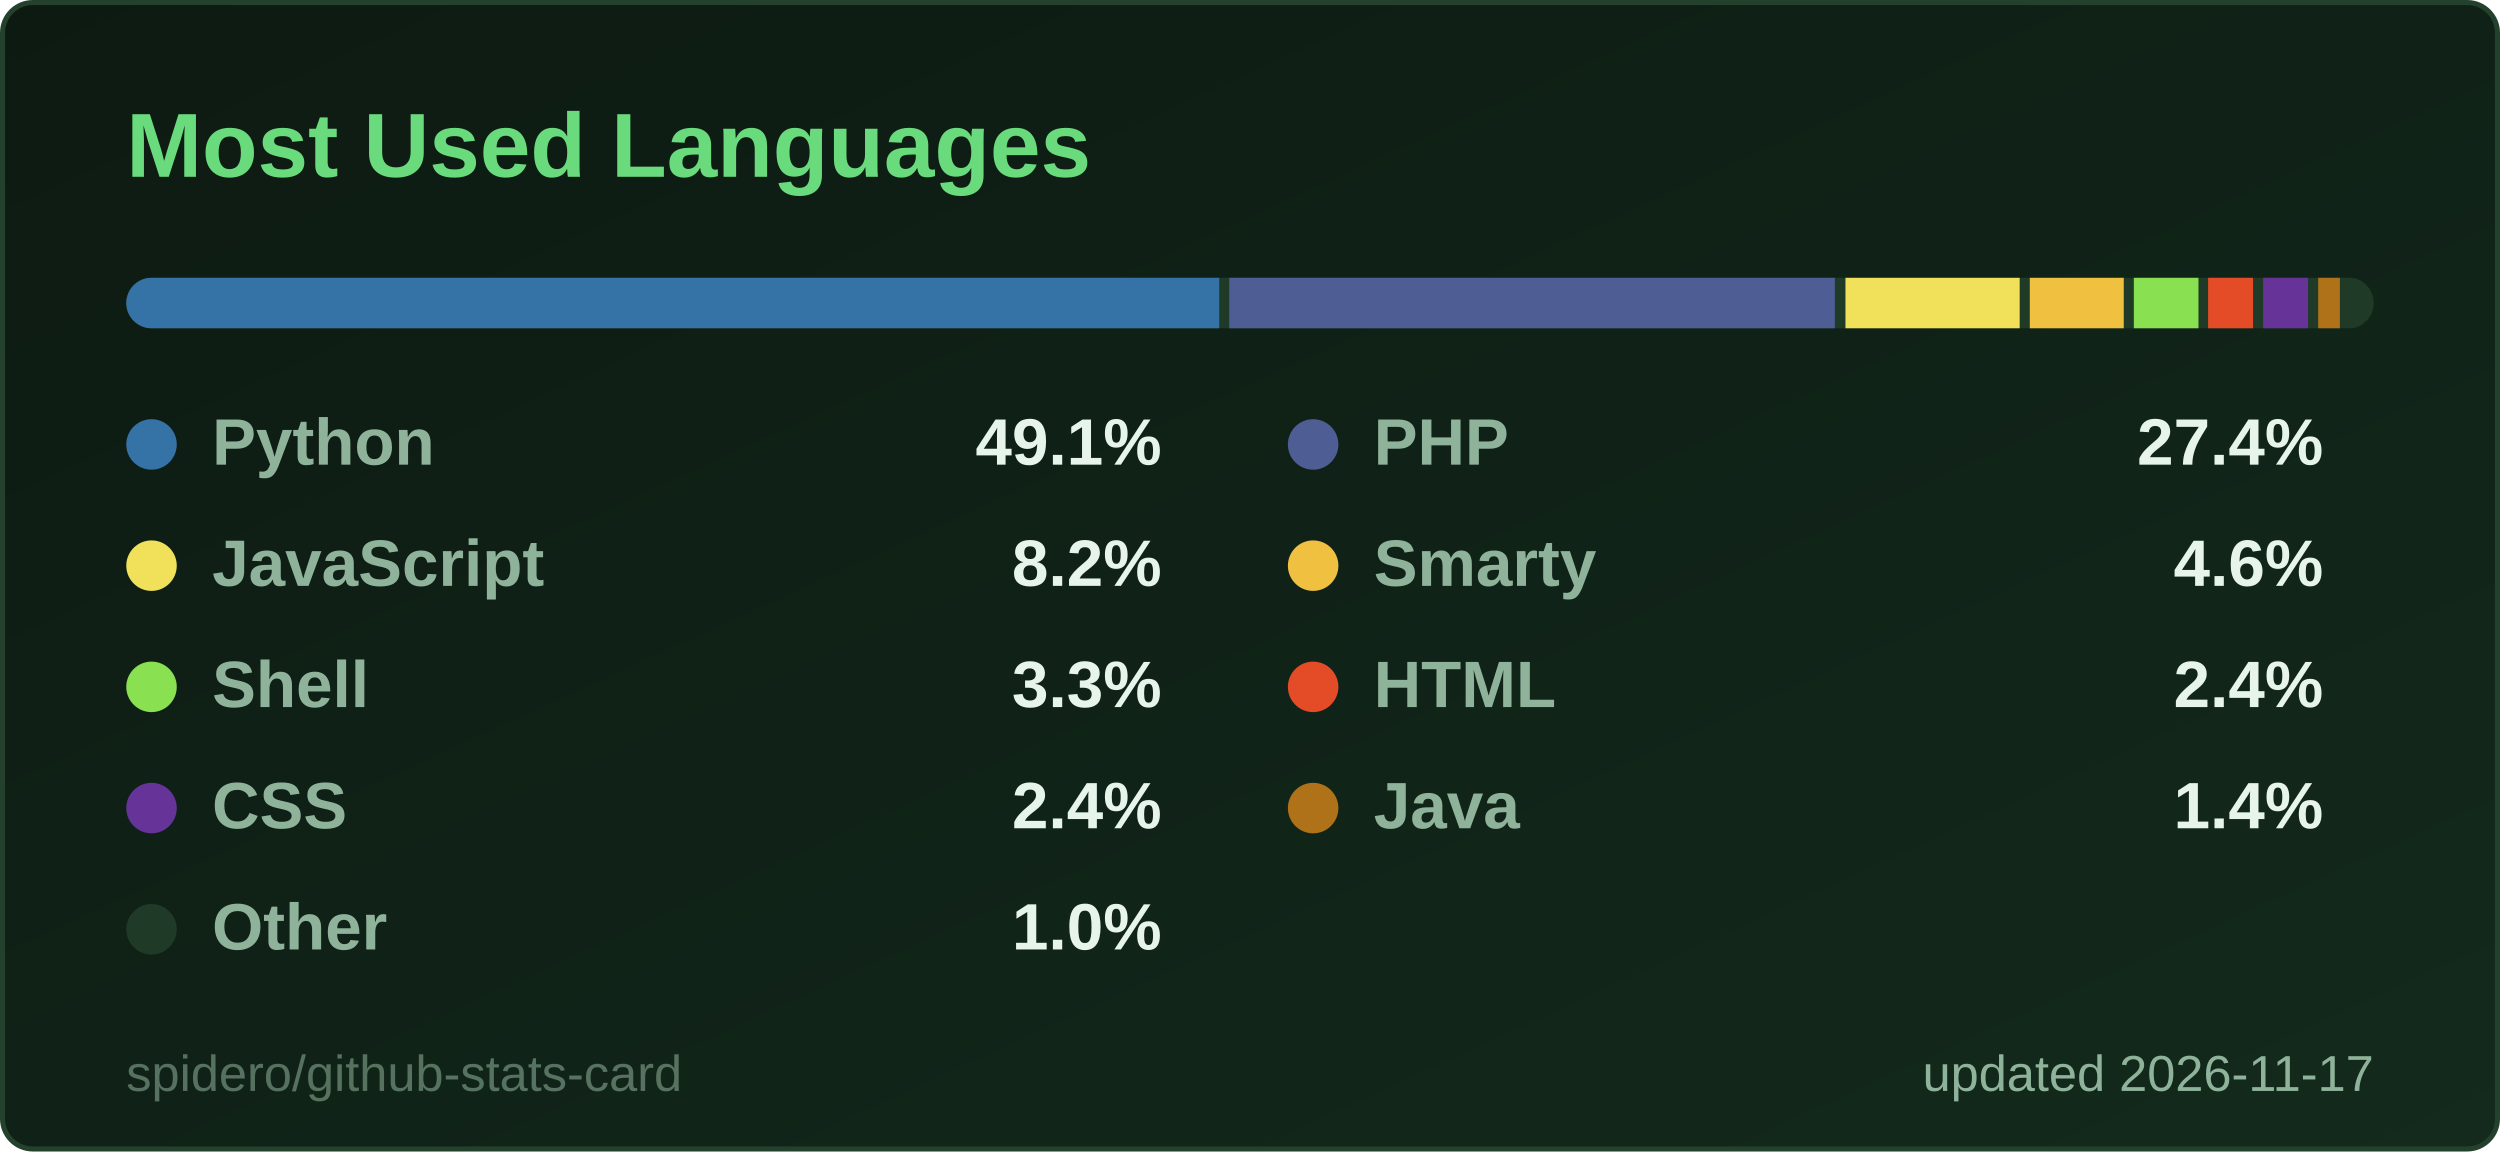
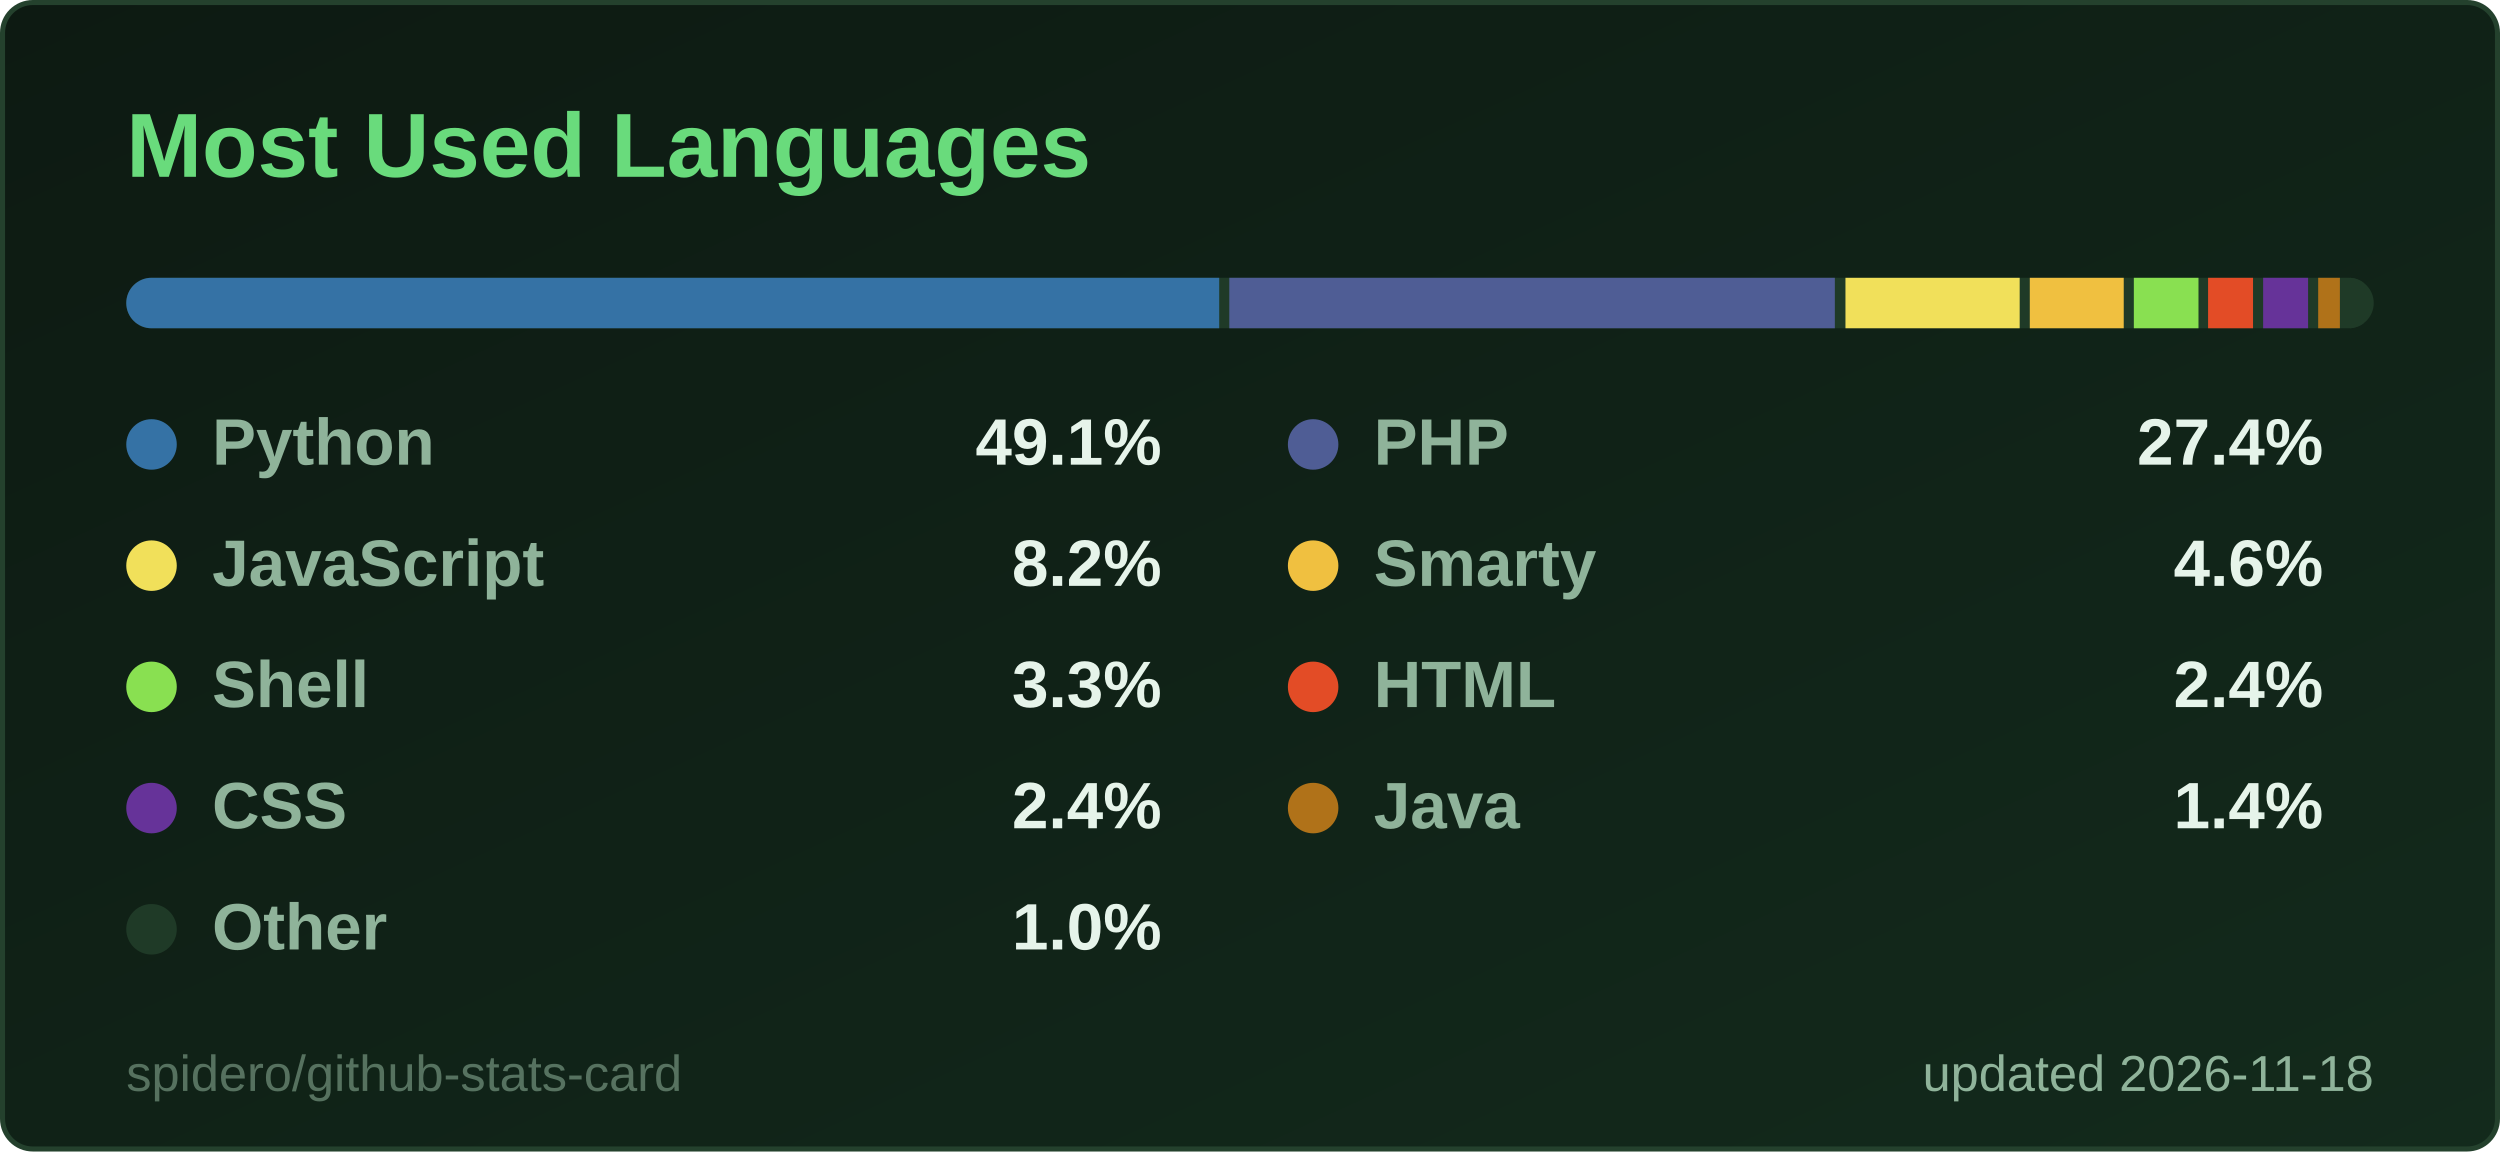
<svg xmlns="http://www.w3.org/2000/svg" width="495" height="228" viewBox="0 0 495 228" role="img" aria-label="Most Used Languages">
  <style>
  .title { font: 600 18px 'Segoe UI', Ubuntu, 'Helvetica Neue', Arial, sans-serif; fill: #69db7c; }
  .label { font: 600 13px 'Segoe UI', Ubuntu, 'Helvetica Neue', Arial, sans-serif; fill: #8fb39a; }
  .value { font: 700 13px 'Segoe UI', Ubuntu, 'Helvetica Neue', Arial, sans-serif; fill: #e6f4ea; }
  .big { font: 700 22px 'Segoe UI', Ubuntu, 'Helvetica Neue', Arial, sans-serif; fill: #e6f4ea; }
  .small { font: 400 10px 'Segoe UI', Ubuntu, 'Helvetica Neue', Arial, sans-serif; fill: #8fb39a; }
  .credit { opacity: .55; }
  /* Visible by default; the animation only fades in from 0 (no-animation renderers show the final state) */
  .fade { animation: fade .5s ease-in-out backwards; }
  @keyframes fade { from { opacity: 0; } }
  @media (prefers-reduced-motion: reduce) { * { animation: none !important; } }

</style>
  <defs>
    <linearGradient id="bg" x1="0" y1="0" x2="1" y2="1">
      <stop offset="0" stop-color="#0d1a12" />
      <stop offset="1" stop-color="#132a1c" />
    </linearGradient>
  </defs>
  <rect x="0.5" y="0.5" width="494" height="227" rx="6" fill="url(#bg)" stroke="#24412d" />
  <text x="25" y="35" class="title">Most Used Languages</text>
  <clipPath id="bar2555">
    <rect x="25" y="55" width="445" height="10" rx="5.0" />
  </clipPath>
  <g clip-path="url(#bar2555)">
    <rect x="25" y="55" width="445" height="10" fill="#1f3a27" />
    <rect x="25.0" y="55" width="216.4" height="10" fill="#3572A5" />
    <rect x="243.4" y="55" width="119.9" height="10" fill="#4F5D95" />
    <rect x="365.4" y="55" width="34.5" height="10" fill="#f1e05a" />
    <rect x="401.9" y="55" width="18.6" height="10" fill="#f0c040" />
    <rect x="422.5" y="55" width="12.8" height="10" fill="#89e051" />
    <rect x="437.2" y="55" width="8.9" height="10" fill="#e34c26" />
    <rect x="448.1" y="55" width="8.9" height="10" fill="#663399" />
    <rect x="459.0" y="55" width="4.3" height="10" fill="#b07219" />
    <rect x="465.3" y="55" width="2.7" height="10" fill="#1f3a27" />
  </g>
  <g class="fade" style="animation-delay:150ms">
    <circle cx="30" cy="88" r="5" fill="#3572A5" />
    <text x="42" y="92" class="label">Python</text>
    <text x="230" y="92" text-anchor="end" class="value">49.1%</text>
  </g>
  <g class="fade" style="animation-delay:250ms">
    <circle cx="260" cy="88" r="5" fill="#4F5D95" />
    <text x="272" y="92" class="label">PHP</text>
    <text x="460" y="92" text-anchor="end" class="value">27.4%</text>
  </g>
  <g class="fade" style="animation-delay:350ms">
    <circle cx="30" cy="112" r="5" fill="#f1e05a" />
    <text x="42" y="116" class="label">JavaScript</text>
    <text x="230" y="116" text-anchor="end" class="value">8.2%</text>
  </g>
  <g class="fade" style="animation-delay:450ms">
    <circle cx="260" cy="112" r="5" fill="#f0c040" />
    <text x="272" y="116" class="label">Smarty</text>
    <text x="460" y="116" text-anchor="end" class="value">4.6%</text>
  </g>
  <g class="fade" style="animation-delay:550ms">
    <circle cx="30" cy="136" r="5" fill="#89e051" />
    <text x="42" y="140" class="label">Shell</text>
    <text x="230" y="140" text-anchor="end" class="value">3.3%</text>
  </g>
  <g class="fade" style="animation-delay:650ms">
    <circle cx="260" cy="136" r="5" fill="#e34c26" />
    <text x="272" y="140" class="label">HTML</text>
    <text x="460" y="140" text-anchor="end" class="value">2.4%</text>
  </g>
  <g class="fade" style="animation-delay:750ms">
    <circle cx="30" cy="160" r="5" fill="#663399" />
    <text x="42" y="164" class="label">CSS</text>
    <text x="230" y="164" text-anchor="end" class="value">2.4%</text>
  </g>
  <g class="fade" style="animation-delay:850ms">
    <circle cx="260" cy="160" r="5" fill="#b07219" />
    <text x="272" y="164" class="label">Java</text>
    <text x="460" y="164" text-anchor="end" class="value">1.4%</text>
  </g>
  <g class="fade" style="animation-delay:950ms">
    <circle cx="30" cy="184" r="5" fill="#1f3a27" />
    <text x="42" y="188" class="label">Other</text>
    <text x="230" y="188" text-anchor="end" class="value">1.0%</text>
  </g>
-   <text x="470" y="216" text-anchor="end" class="small">updated 2026-11-17</text>
+   <text x="470" y="216" text-anchor="end" class="small">updated 2026-11-18</text>
  <a href="https://github.com/spidero/github-stats-card" target="_blank">
    <text x="25" y="216" class="small credit">spidero/github-stats-card</text>
  </a>
</svg>
